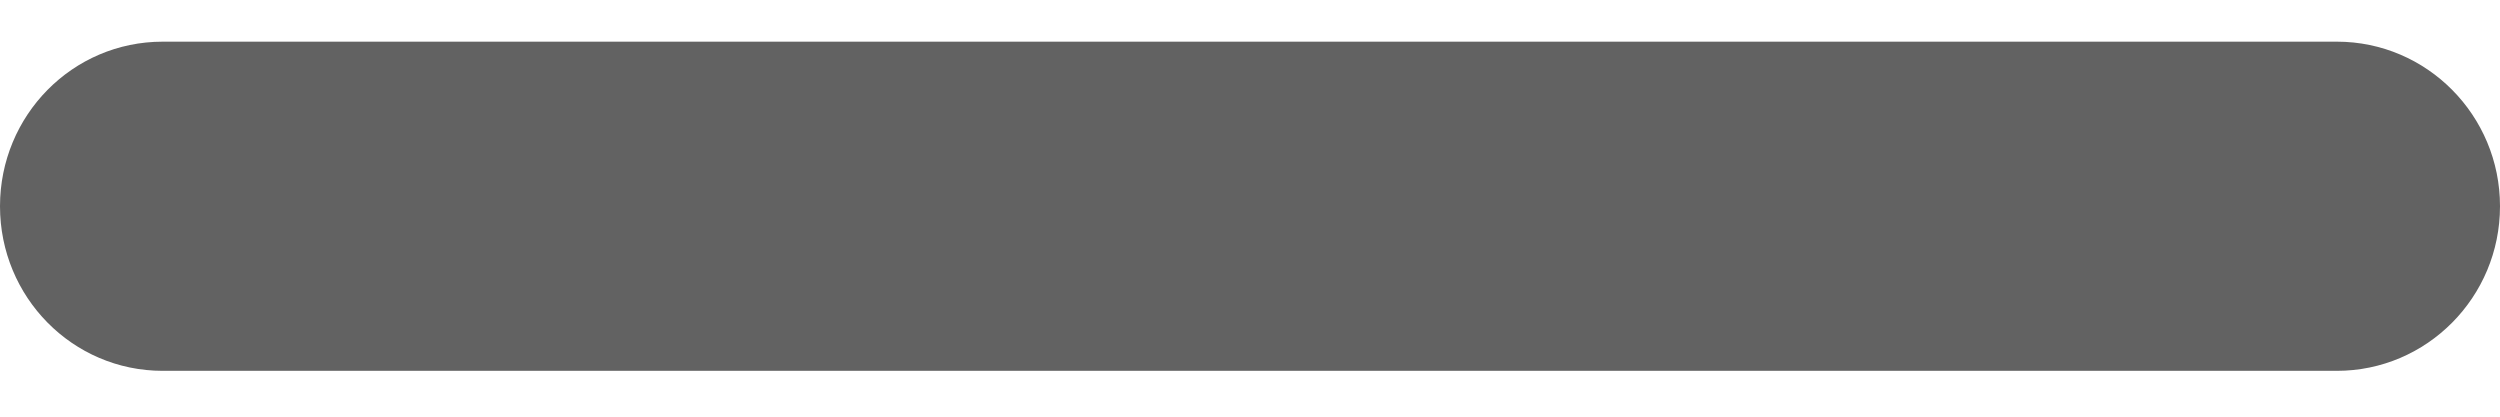
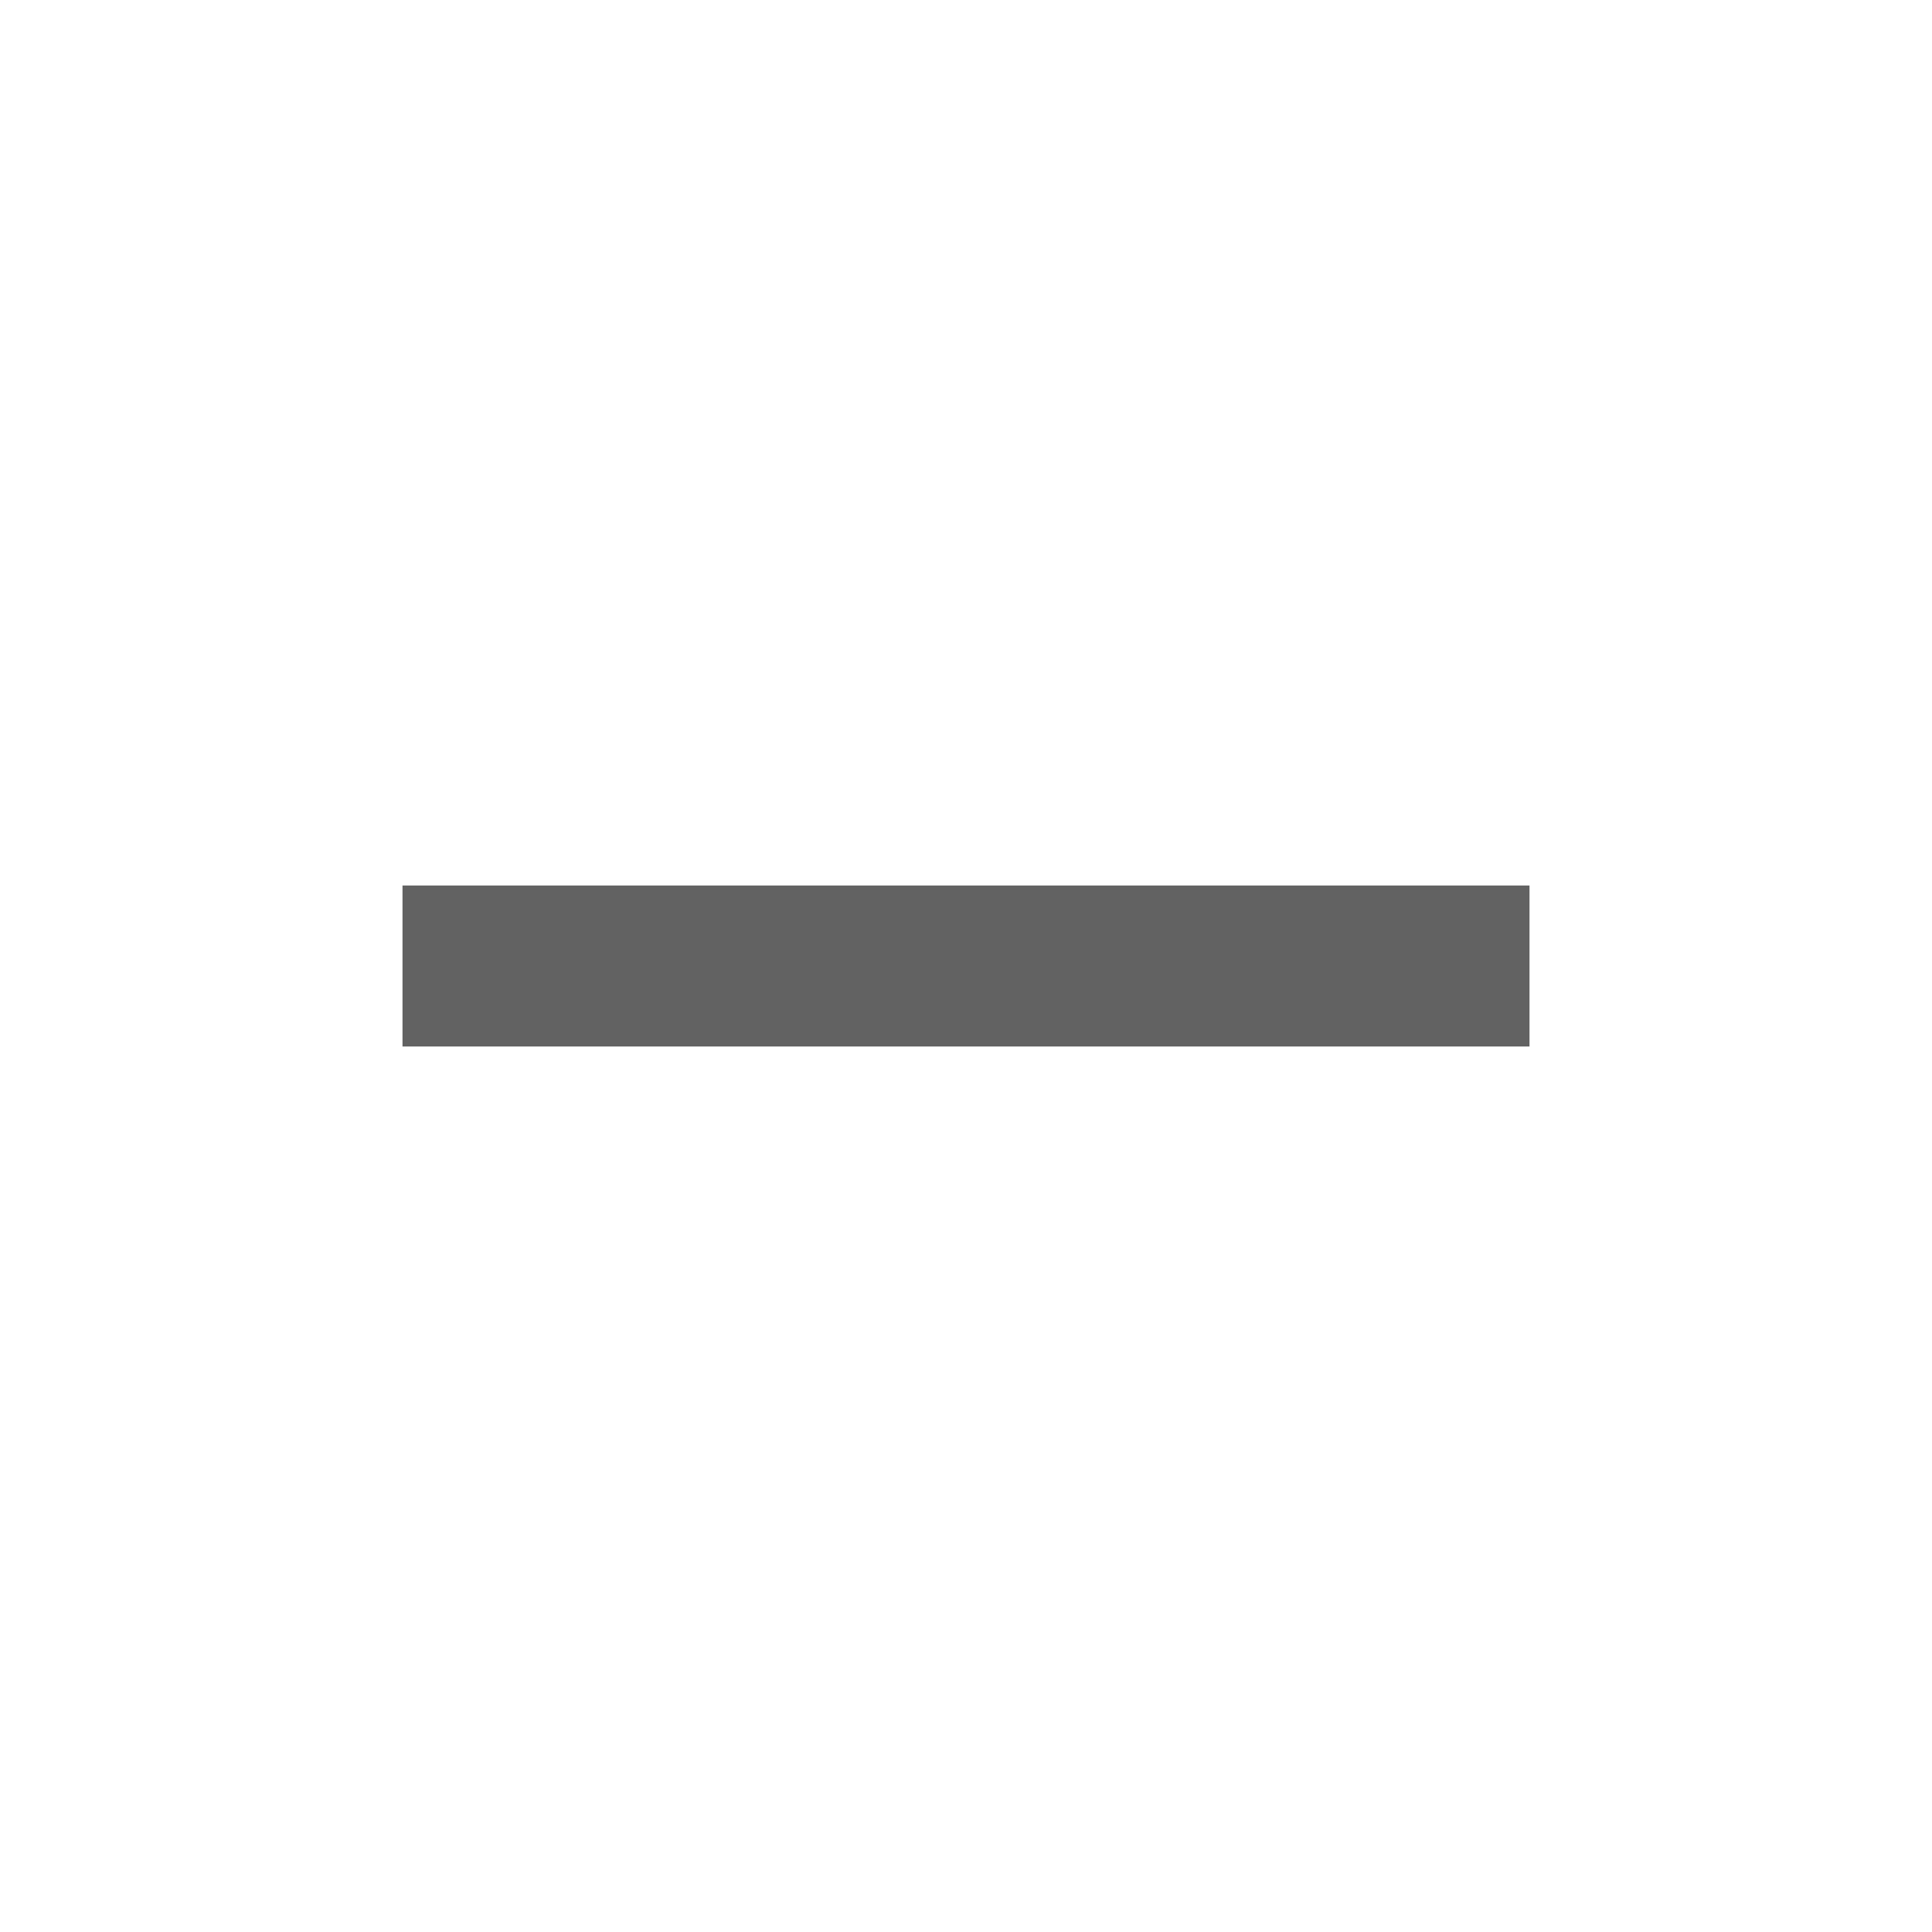
- <svg xmlns="http://www.w3.org/2000/svg" width="12" height="2" viewBox="0 0 12 2" fill="none">
-   <path fill-rule="evenodd" clip-rule="evenodd" d="M12 0.99C12 1.426 11.649 1.78 11.217 1.78H0.781C0.348 1.78 0 1.426 0 0.99C0 0.554 0.348 0.2 0.781 0.2H11.217C11.649 0.2 12 0.554 12 0.99Z" fill="#626262" />
+ <svg xmlns="http://www.w3.org/2000/svg" width="24" height="24" viewBox="0 0 24 24" fill="none">
+   <path d="M19 13H5V11H19V13Z" fill="#626262" />
</svg>
